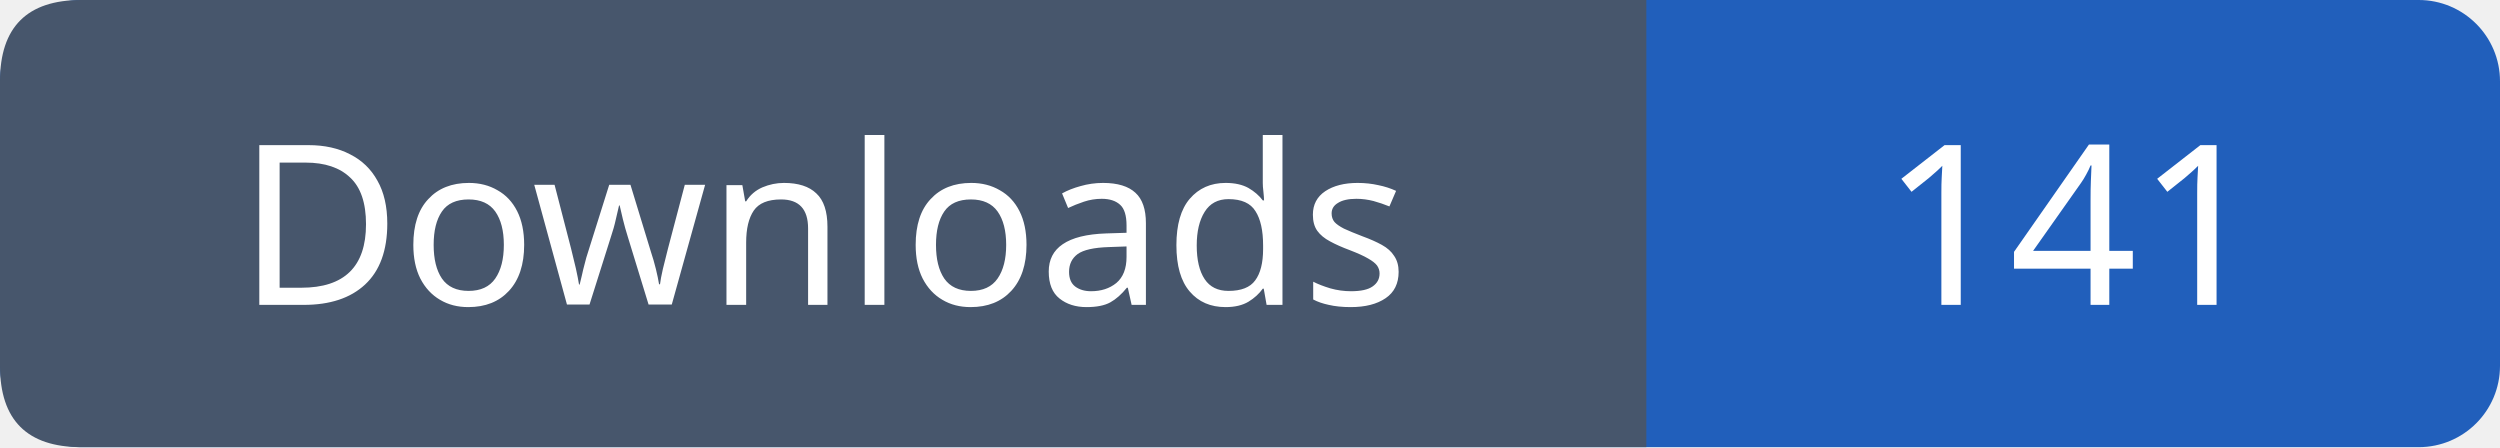
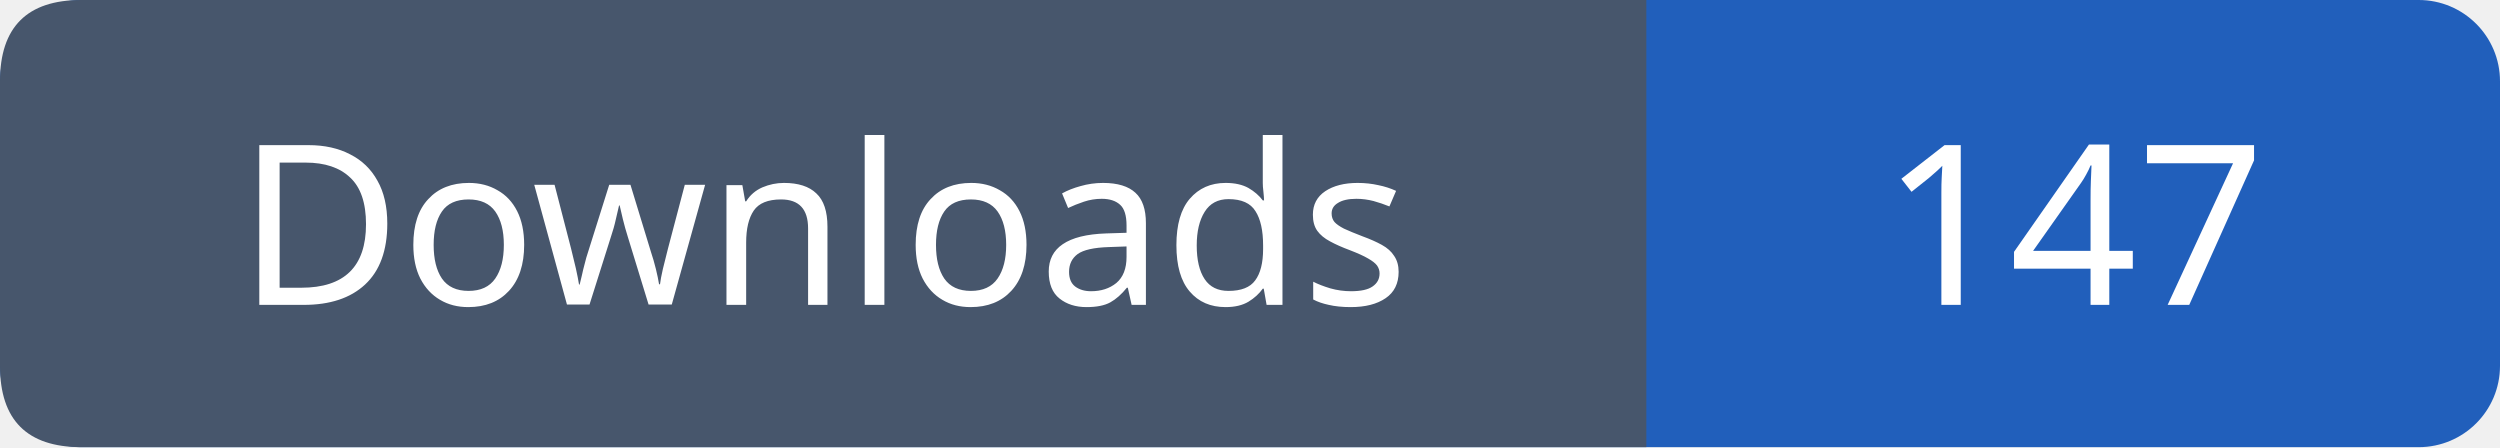
- <svg xmlns="http://www.w3.org/2000/svg" width="123" height="22" viewBox="0 0 123 22" role="img" aria-label="Downloads: 141">
+ <svg xmlns="http://www.w3.org/2000/svg" width="123" height="22" viewBox="0 0 123 22" role="img" aria-label="Downloads: 147">
  <rect width="123" height="22" rx="4" fill="#215fbb" />
  <path fill="#47566c" d="M4 0h77v22H4q-4 0-4-4V4q0-4 4-4" />
  <g font-family="Verdana,sans-serif" font-size="11" fill="white" text-anchor="middle">
    <text x="40.5" y="15">Downloads</text>
-     <text x="102.0" y="15">141</text>
+     <text x="102.0" y="15">147</text>
  </g>
</svg>
